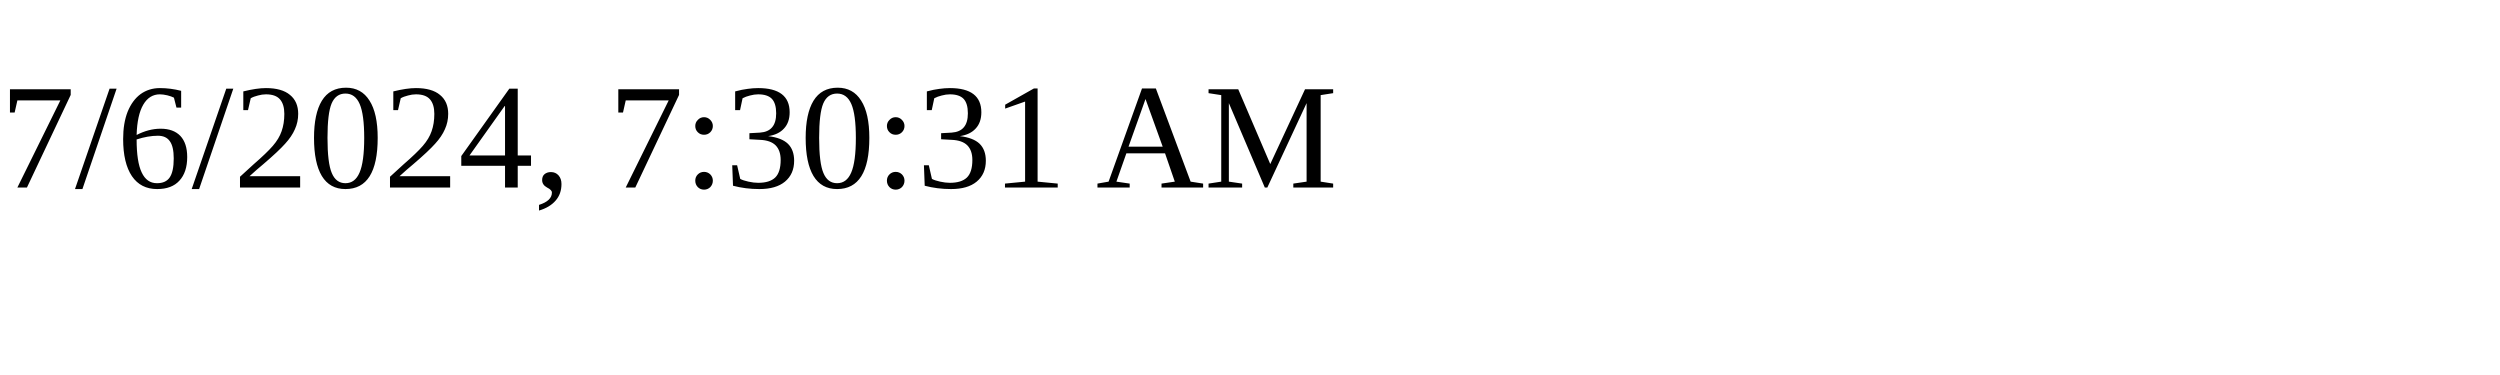
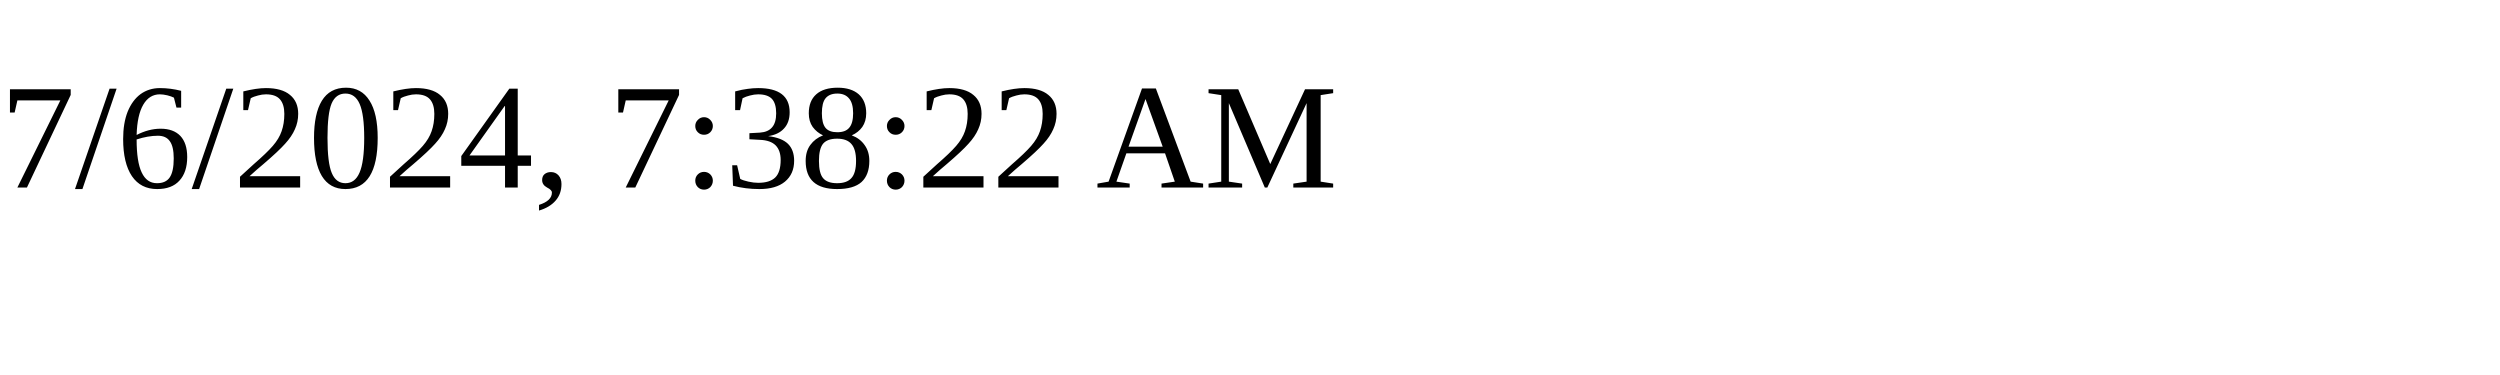
<svg xmlns="http://www.w3.org/2000/svg" height="30" width="200">
-   <text x="0" y="15">7/6/2024, 7:30:31 AM</text>
+   <text x="0" y="15">7/6/2024, 7:38:22 AM</text>
</svg>
